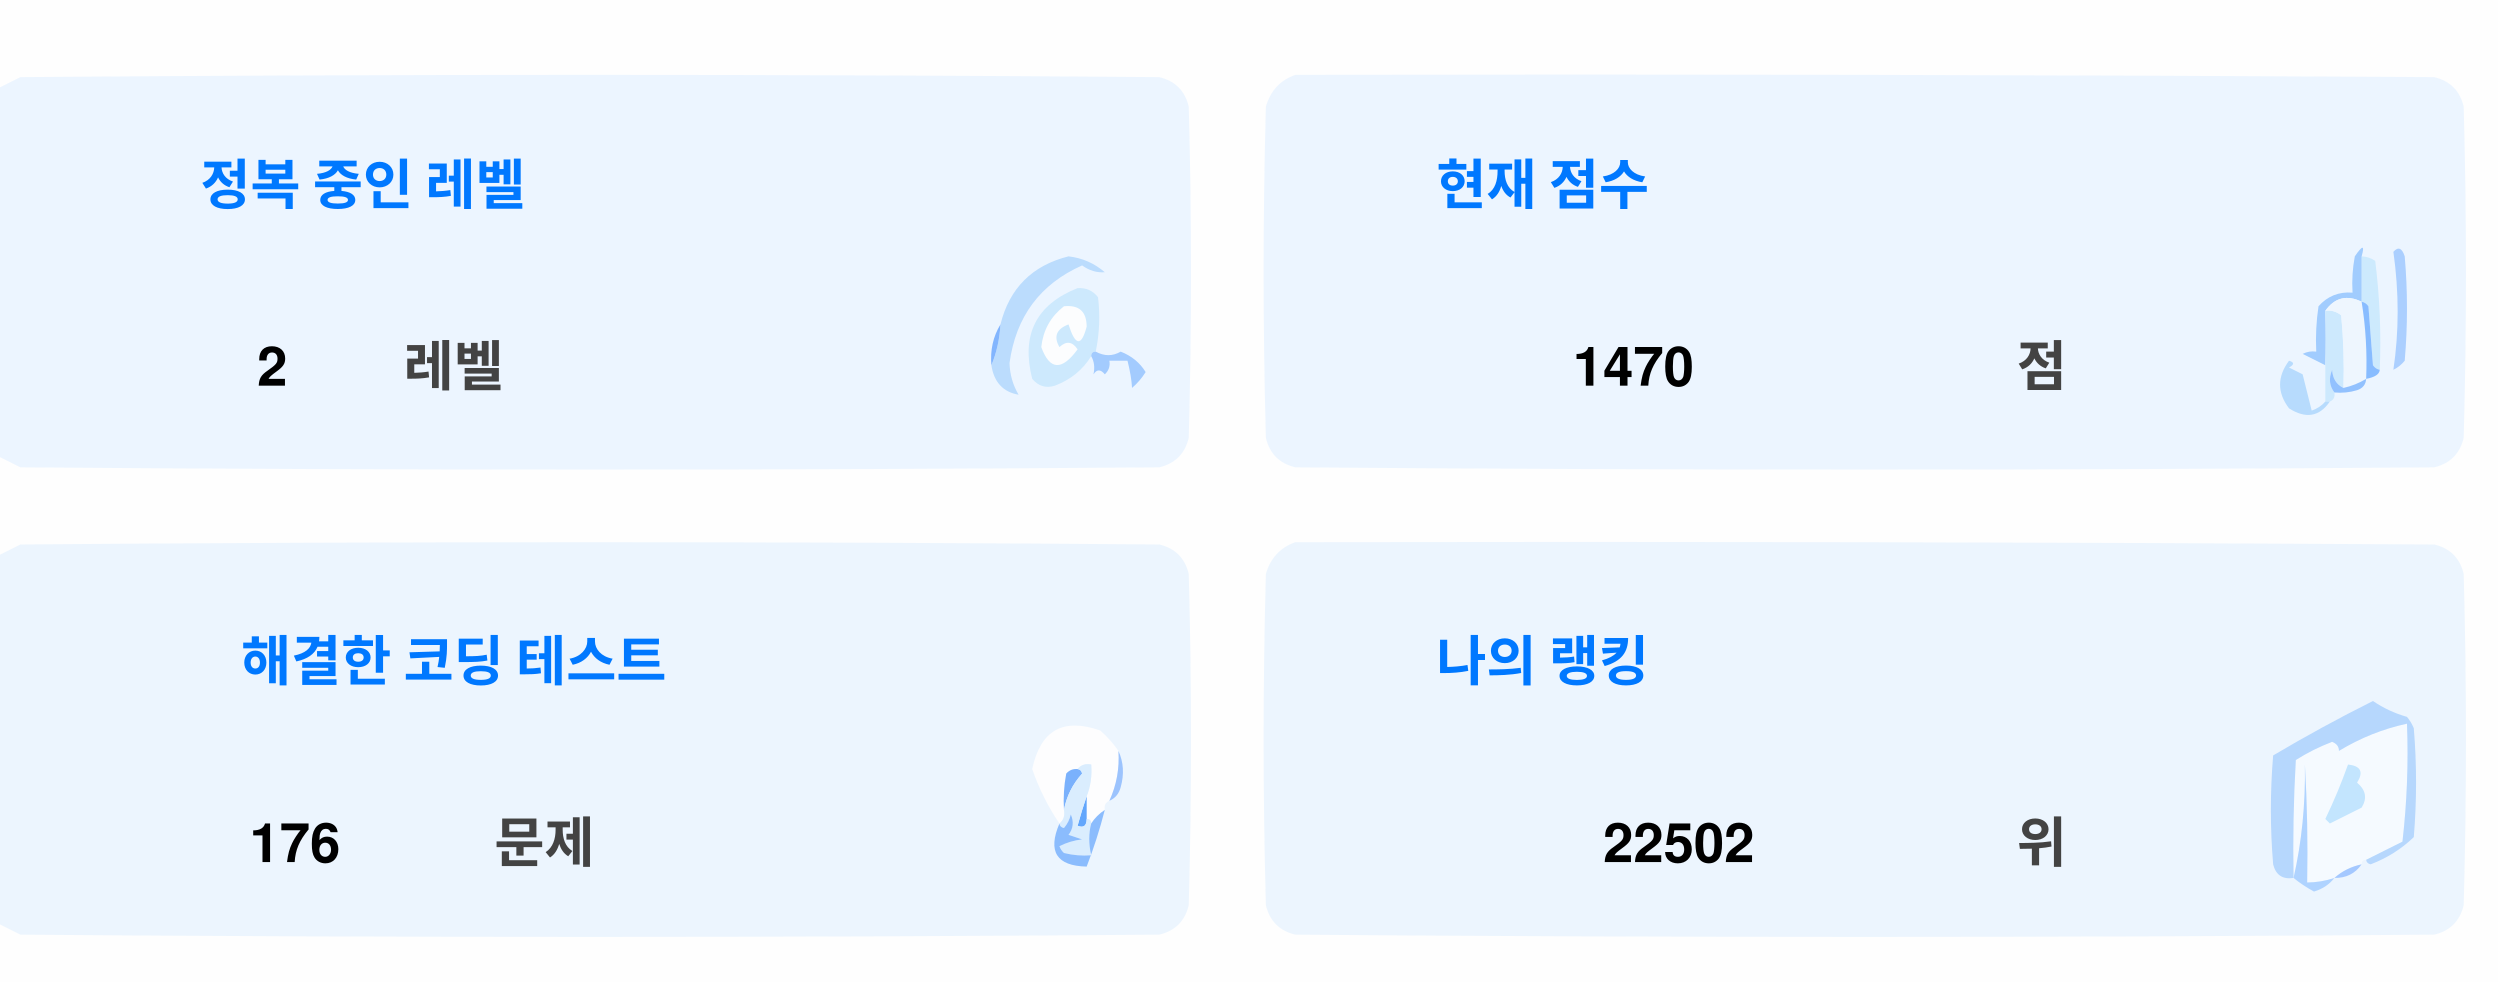
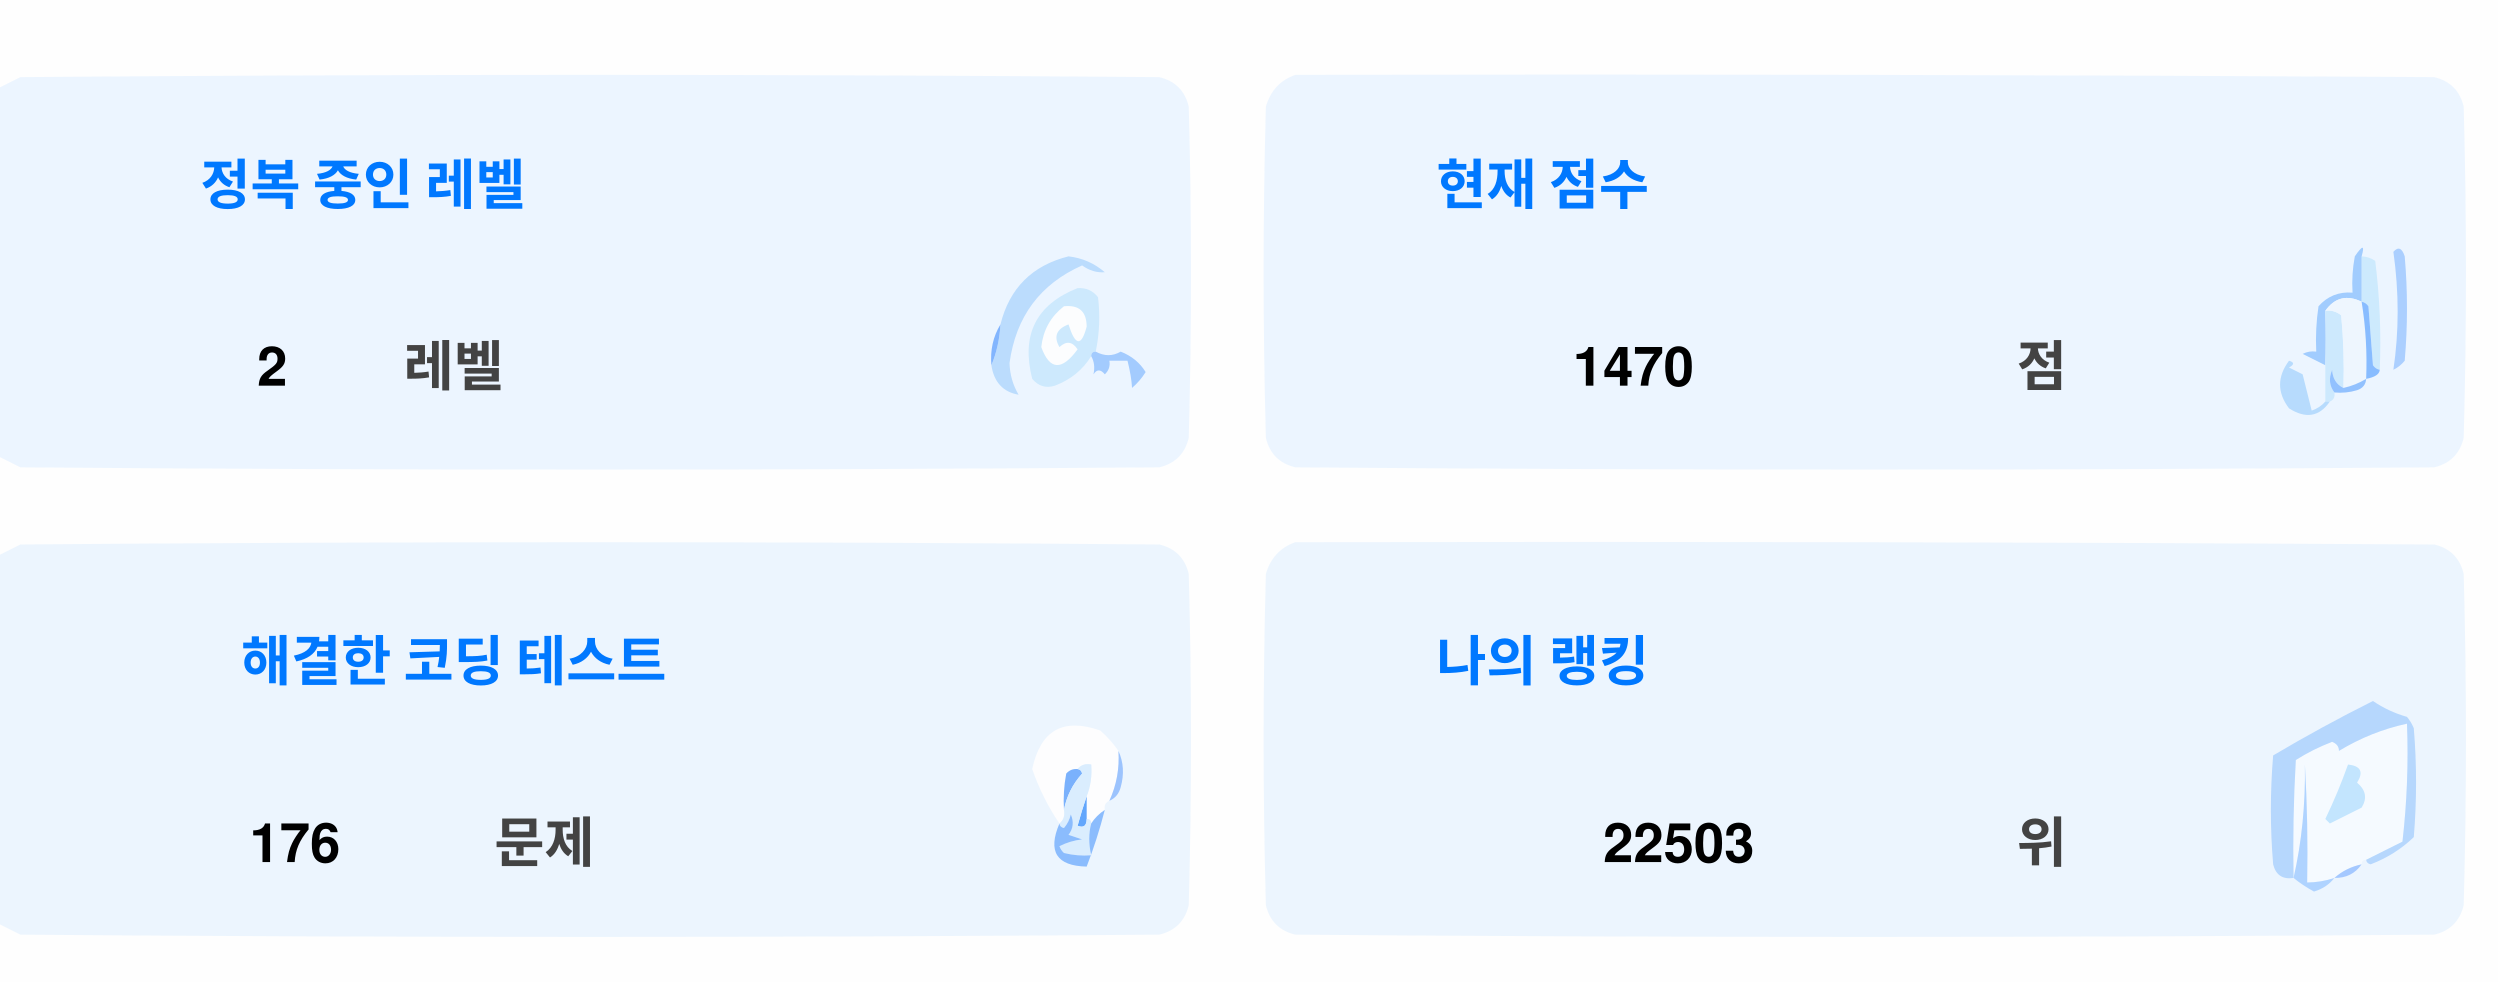
<svg xmlns="http://www.w3.org/2000/svg" version="1.1" width="551px" height="217px" style="shape-rendering:geometricPrecision; text-rendering:geometricPrecision; image-rendering:optimizeQuality; fill-rule:evenodd; clip-rule:evenodd">
  <style>.title {fill: #434343;font-size: 1rem;line-height: 1.5rem;font-weight: bold;font-family: -apple-system, BlinkMacSystemFont, Segoe UI, Helvetica, Arial, sans-serif, Apple Color Emoji, Segoe UI Emoji;}.desc {fill: #434343;font-size: 2.5rem;font-weight: bold;line-height: 1.5rem;font-family: -apple-system, BlinkMacSystemFont, Segoe UI, Helvetica, Arial, sans-serif, Apple Color Emoji, Segoe UI Emoji;}.desc-2 {fill: #434343;font-size: 1rem;font-weight: bold;line-height: 1.5rem;font-family: -apple-system, BlinkMacSystemFont, Segoe UI, Helvetica, Arial, sans-serif, Apple Color Emoji, Segoe UI Emoji;}.text, .desc {animation: twinkling 4s ease-in-out infinite;}@keyframes twinkling {40% { opacity: 1; }50% { opacity: 0.5; }60% { opacity: 1; }70% { opacity: 0.5; }80% { opacity: 1; }}</style>
  <g>
    <path style="opacity:1" fill="#fefefe" d="M -0.5,-0.5 C 183.167,-0.5 366.833,-0.5 550.5,-0.5C 550.5,71.833 550.5,144.167 550.5,216.5C 366.833,216.5 183.167,216.5 -0.5,216.5C -0.5,212.167 -0.5,207.833 -0.5,203.5C 1.14,204.32 2.807,205.153 4.5,206C 88.167,206.667 171.833,206.667 255.5,206C 259,205.167 261.167,203 262,199.5C 262.667,175.167 262.667,150.833 262,126.5C 261.167,123 259,120.833 255.5,120C 171.833,119.333 88.167,119.333 4.5,120C 2.807,120.847 1.14,121.68 -0.5,122.5C -0.5,115.167 -0.5,107.833 -0.5,100.5C 1.14,101.32 2.807,102.153 4.5,103C 88.167,103.667 171.833,103.667 255.5,103C 259,102.167 261.167,100 262,96.5C 262.667,72.167 262.667,47.833 262,23.5C 261.167,20 259,17.833 255.5,17C 171.833,16.333 88.167,16.333 4.5,17C 2.807,17.847 1.14,18.68 -0.5,19.5C -0.5,12.833 -0.5,6.167 -0.5,-0.5 Z" />
  </g>
  <g>
    <path style="opacity:1" fill="#ecf5ff" d="M -0.5,100.5 C -0.5,73.5 -0.5,46.5 -0.5,19.5C 1.14,18.68 2.807,17.847 4.5,17C 88.167,16.333 171.833,16.333 255.5,17C 259,17.833 261.167,20 262,23.5C 262.667,47.833 262.667,72.167 262,96.5C 261.167,100 259,102.167 255.5,103C 171.833,103.667 88.167,103.667 4.5,103C 2.807,102.153 1.14,101.32 -0.5,100.5 Z" />
  </g>
  <g>
    <path style="opacity:1" fill="#ecf5ff" d="M 285.5,16.5 C 369.167,16.333 452.834,16.5 536.5,17C 540,17.833 542.167,20 543,23.5C 543.667,47.833 543.667,72.167 543,96.5C 542.167,100 540,102.167 536.5,103C 452.833,103.667 369.167,103.667 285.5,103C 282,102.167 279.833,100 279,96.5C 278.333,72.167 278.333,47.833 279,23.5C 280.018,19.985 282.185,17.652 285.5,16.5 Z" />
  </g>
  <g>
    <path style="opacity:1" fill="#cdeafd" d="M 520.5,56.5 C 521.583,56.539 522.583,56.873 523.5,57.5C 524.498,65.472 524.831,73.472 524.5,81.5C 523.883,81.389 523.383,81.056 523,80.5C 522.667,76.167 522.333,71.833 522,67.5C 521.617,66.944 521.117,66.611 520.5,66.5C 520.5,63.167 520.5,59.833 520.5,56.5 Z" />
  </g>
  <g>
    <path style="opacity:1" fill="#abcfff" d="M 527.5,55.5 C 528.566,54.308 529.399,54.641 530,56.5C 530.667,64.167 530.667,71.833 530,79.5C 529.311,80.357 528.478,81.023 527.5,81.5C 528.758,73.08 528.758,64.414 527.5,55.5 Z" />
  </g>
  <g>
    <path style="opacity:1" fill="#bbdcfd" d="M 218.5,80.5 C 219.657,77.727 220.324,74.727 220.5,71.5C 222.49,63.51 227.49,58.51 235.5,56.5C 238.528,56.847 241.194,58.014 243.5,60C 241.744,60.141 240.078,59.641 238.5,58.5C 229.247,62.607 223.914,69.773 222.5,80C 222.565,82.526 223.232,84.859 224.5,87C 221.07,86.397 219.07,84.231 218.5,80.5 Z" />
  </g>
  <g>
    <path style="opacity:1" fill="#cde9fd" d="M 241.5,77.5 C 240.833,77.5 240.5,77.833 240.5,78.5C 238.628,81.529 235.961,83.695 232.5,85C 230.536,85.624 228.869,85.124 227.5,83.5C 225.021,73.791 228.354,67.124 237.5,63.5C 239.374,63.39 240.874,64.056 242,65.5C 242.497,69.524 242.331,73.524 241.5,77.5 Z" />
  </g>
  <g>
    <path style="opacity:1" fill="#fcfdfe" d="M 234.5,67.5 C 237.826,67.162 239.493,68.662 239.5,72C 238.334,76.434 237,76.267 235.5,71.5C 232.832,72.515 232.166,74.182 233.5,76.5C 235.017,75.089 236.351,75.256 237.5,77C 234.006,81.771 231.34,81.605 229.5,76.5C 229.904,72.771 231.571,69.771 234.5,67.5 Z" />
  </g>
  <g>
    <path style="opacity:1" fill="#a1ccfe" d="M 520.5,56.5 C 520.5,59.833 520.5,63.167 520.5,66.5C 517.238,64.922 514.572,65.589 512.5,68.5C 512.617,72.81 512.617,76.81 512.5,80.5C 510.86,79.68 509.193,78.847 507.5,78C 508.448,77.517 509.448,77.35 510.5,77.5C 510.335,74.15 510.502,70.817 511,67.5C 512.995,65.253 515.495,64.253 518.5,64.5C 518.336,61.813 518.503,59.146 519,56.5C 520.731,53.969 521.231,53.969 520.5,56.5 Z" />
  </g>
  <g>
    <path style="opacity:1" fill="#cde9fd" d="M 512.5,68.5 C 513.822,68.33 514.989,68.663 516,69.5C 516.499,74.823 516.666,80.156 516.5,85.5C 514.955,84.77 514.122,83.437 514,81.5C 513.22,83.387 513.387,85.054 514.5,86.5C 514.672,87.492 514.338,88.158 513.5,88.5C 513.167,88.5 512.833,88.5 512.5,88.5C 512.5,85.833 512.5,83.167 512.5,80.5C 512.617,76.81 512.617,72.81 512.5,68.5 Z" />
  </g>
  <g>
    <path style="opacity:1" fill="#eef6fe" d="M 520.5,66.5 C 521.407,72.106 521.74,77.773 521.5,83.5C 519.95,84.441 518.284,85.108 516.5,85.5C 516.666,80.156 516.499,74.823 516,69.5C 514.989,68.663 513.822,68.33 512.5,68.5C 514.572,65.589 517.238,64.922 520.5,66.5 Z" />
  </g>
  <g>
    <path style="opacity:1" fill="#88bcff" d="M 520.5,66.5 C 521.117,66.611 521.617,66.944 522,67.5C 522.333,71.833 522.667,76.167 523,80.5C 523.383,81.056 523.883,81.389 524.5,81.5C 524.445,82.469 523.445,83.136 521.5,83.5C 521.74,77.773 521.407,72.106 520.5,66.5 Z" />
  </g>
  <g>
    <path style="opacity:1" fill="#82b5fe" d="M 220.5,71.5 C 220.324,74.727 219.657,77.727 218.5,80.5C 218.215,77.171 218.882,74.171 220.5,71.5 Z" />
  </g>
  <g>
    <path style="opacity:1" fill="#a3cbfe" d="M 240.5,78.5 C 240.5,77.833 240.833,77.5 241.5,77.5C 243.391,78.536 245.224,78.536 247,77.5C 249.391,78.429 251.225,79.929 252.5,82C 251.681,83.319 250.681,84.486 249.5,85.5C 249.409,83.777 249.075,81.777 248.5,79.5C 247.167,79.5 245.833,79.5 244.5,79.5C 244.719,80.675 244.386,81.675 243.5,82.5C 242.575,81.359 241.741,81.359 241,82.5C 241.331,80.981 241.164,79.648 240.5,78.5 Z" />
  </g>
  <g>
    <path style="opacity:1" fill="#b7dbfd" d="M 512.5,88.5 C 512.833,88.5 513.167,88.5 513.5,88.5C 511.199,91.857 508.199,92.357 504.5,90C 501.872,86.535 501.872,83.035 504.5,79.5C 505.696,79.846 505.696,80.346 504.5,81C 505.5,81.5 506.5,82 507.5,82.5C 508.167,85.167 508.833,87.833 509.5,90.5C 510.739,90.058 511.739,89.391 512.5,88.5 Z" />
  </g>
  <g>
    <path style="opacity:1" fill="#92c1fe" d="M 516.5,85.5 C 518.284,85.108 519.95,84.441 521.5,83.5C 521.423,84.75 520.756,85.583 519.5,86C 517.866,86.493 516.199,86.66 514.5,86.5C 513.387,85.054 513.22,83.387 514,81.5C 514.122,83.437 514.955,84.77 516.5,85.5 Z" />
  </g>
  <g>
    <path style="opacity:1" fill="#ecf5fe" d="M -0.5,203.5 C -0.5,176.5 -0.5,149.5 -0.5,122.5C 1.14,121.68 2.807,120.847 4.5,120C 88.167,119.333 171.833,119.333 255.5,120C 259,120.833 261.167,123 262,126.5C 262.667,150.833 262.667,175.167 262,199.5C 261.167,203 259,205.167 255.5,206C 171.833,206.667 88.167,206.667 4.5,206C 2.807,205.153 1.14,204.32 -0.5,203.5 Z" />
  </g>
  <g>
    <path style="opacity:1" fill="#ecf5fe" d="M 285.5,119.5 C 369.167,119.333 452.834,119.5 536.5,120C 540,120.833 542.167,123 543,126.5C 543.667,150.833 543.667,175.167 543,199.5C 542.167,203 540,205.167 536.5,206C 452.833,206.667 369.167,206.667 285.5,206C 282,205.167 279.833,203 279,199.5C 278.333,175.167 278.333,150.833 279,126.5C 280.018,122.985 282.185,120.652 285.5,119.5 Z" />
  </g>
  <g>
    <path style="opacity:1" fill="#fdfdfe" d="M 246.5,165.5 C 246.758,169.367 246.092,173.034 244.5,176.5C 243.662,176.842 243.328,177.508 243.5,178.5C 242.272,179.306 241.272,180.306 240.5,181.5C 240.5,180.833 240.167,180.5 239.5,180.5C 239.5,178.833 239.5,177.167 239.5,175.5C 240.369,173.283 240.702,170.95 240.5,168.5C 239.209,168.263 238.209,168.596 237.5,169.5C 236.504,169.414 235.671,169.748 235,170.5C 234.503,173.146 234.336,175.813 234.5,178.5C 234.737,179.791 234.404,180.791 233.5,181.5C 230.986,177.806 228.986,173.806 227.5,169.5C 229.309,160.957 234.309,158.124 242.5,161C 244.07,162.397 245.404,163.897 246.5,165.5 Z" />
  </g>
  <g>
    <path style="opacity:1" fill="#f5faff" d="M 521.5,189.5 C 520.833,189.5 520.5,189.833 520.5,190.5C 518.181,190.992 516.181,191.992 514.5,193.5C 512.565,194.15 510.565,194.483 508.5,194.5C 508.666,185.827 508.5,177.16 508,168.5C 508.141,177.227 507.308,185.56 505.5,193.5C 505.334,184.827 505.5,176.16 506,167.5C 508.527,165.903 511.194,164.57 514,163.5C 515.011,163.892 515.511,164.559 515.5,165.5C 520.21,162.641 525.21,160.641 530.5,159.5C 530.831,168.192 530.498,176.859 529.5,185.5C 526.807,186.847 524.14,188.18 521.5,189.5 Z" />
  </g>
  <g>
    <path style="opacity:1" fill="#b6d7fd" d="M 521.5,189.5 C 524.14,188.18 526.807,186.847 529.5,185.5C 530.498,176.859 530.831,168.192 530.5,159.5C 525.21,160.641 520.21,162.641 515.5,165.5C 515.511,164.559 515.011,163.892 514,163.5C 511.194,164.57 508.527,165.903 506,167.5C 505.5,176.16 505.334,184.827 505.5,193.5C 503.089,193.863 501.589,192.863 501,190.5C 500.333,182.5 500.333,174.5 501,166.5C 508.173,162.246 515.507,158.246 523,154.5C 525.304,156.068 527.804,157.235 530.5,158C 531.126,158.75 531.626,159.584 532,160.5C 532.667,168.5 532.667,176.5 532,184.5C 529.292,187.111 526.125,189.111 522.5,190.5C 521.893,190.376 521.56,190.043 521.5,189.5 Z" />
  </g>
  <g>
    <path style="opacity:1" fill="#c3e5fe" d="M 517.5,168.5 C 520.317,168.801 520.984,170.134 519.5,172.5C 521.439,174.122 521.772,175.956 520.5,178C 518.167,179.167 515.833,180.333 513.5,181.5C 513.167,181.167 512.833,180.833 512.5,180.5C 514.414,176.515 516.081,172.515 517.5,168.5 Z" />
  </g>
  <g>
    <path style="opacity:1" fill="#7ab1fc" d="M 237.5,169.5 C 238.043,169.56 238.376,169.893 238.5,170.5C 236.395,172.836 235.062,175.503 234.5,178.5C 234.336,175.813 234.503,173.146 235,170.5C 235.671,169.748 236.504,169.414 237.5,169.5 Z" />
  </g>
  <g>
    <path style="opacity:1" fill="#afd3ff" d="M 514.5,193.5 C 513.378,194.947 511.878,195.947 510,196.5C 508.348,195.601 506.848,194.601 505.5,193.5C 507.308,185.56 508.141,177.227 508,168.5C 508.5,177.16 508.666,185.827 508.5,194.5C 510.565,194.483 512.565,194.15 514.5,193.5 Z" />
  </g>
  <g>
    <path style="opacity:1" fill="#9cc3fd" d="M 246.5,165.5 C 247.634,167.966 247.801,170.633 247,173.5C 246.623,174.942 245.79,175.942 244.5,176.5C 246.092,173.034 246.758,169.367 246.5,165.5 Z" />
  </g>
  <g>
    <path style="opacity:1" fill="#62a6fc" d="M 239.5,175.5 C 239.5,177.167 239.5,178.833 239.5,180.5C 239.483,182.028 238.816,182.528 237.5,182C 238.117,179.723 238.784,177.556 239.5,175.5 Z" />
  </g>
  <g>
    <path style="opacity:1" fill="#daedfe" d="M 237.5,169.5 C 238.209,168.596 239.209,168.263 240.5,168.5C 240.702,170.95 240.369,173.283 239.5,175.5C 238.784,177.556 238.117,179.723 237.5,182C 238.816,182.528 239.483,182.028 239.5,180.5C 240.167,180.5 240.5,180.833 240.5,181.5C 239.918,183.669 239.918,186.002 240.5,188.5C 238.473,188.662 236.473,188.495 234.5,188C 234.043,187.586 233.709,187.086 233.5,186.5C 235.078,185.702 236.744,185.202 238.5,185C 237.5,184.667 236.5,184.333 235.5,184C 236.554,182.612 236.72,181.112 236,179.5C 235.751,180.624 235.251,181.624 234.5,182.5C 233.893,182.376 233.56,182.043 233.5,181.5C 234.404,180.791 234.737,179.791 234.5,178.5C 235.062,175.503 236.395,172.836 238.5,170.5C 238.376,169.893 238.043,169.56 237.5,169.5 Z" />
  </g>
  <g>
    <path style="opacity:1" fill="#8bbcfd" d="M 243.5,178.5 C 242.395,182.803 241.062,186.969 239.5,191C 232.857,190.847 230.857,187.68 233.5,181.5C 233.56,182.043 233.893,182.376 234.5,182.5C 235.251,181.624 235.751,180.624 236,179.5C 236.72,181.112 236.554,182.612 235.5,184C 236.5,184.333 237.5,184.667 238.5,185C 236.744,185.202 235.078,185.702 233.5,186.5C 233.709,187.086 234.043,187.586 234.5,188C 236.473,188.495 238.473,188.662 240.5,188.5C 239.918,186.002 239.918,183.669 240.5,181.5C 241.272,180.306 242.272,179.306 243.5,178.5 Z" />
  </g>
  <g>
    <path style="opacity:1" fill="#a4c8ff" d="M 520.5,190.5 C 519.089,192.539 517.089,193.539 514.5,193.5C 516.181,191.992 518.181,190.992 520.5,190.5 Z" />
  </g>
  <text text-anchor="middle" x="80" y="45" class="title" style="fill:#0078ff;" stroke="#none" stroke-width="1">정복 중인 레벨</text>
  <text text-anchor="middle" x="60" y="85" class="desc" style="fill:#000000;" stroke="#none" stroke-width="1">2</text>
  <text text-anchor="middle" x="100" y="85" class="desc-2" style="fill:#434343;" stroke="#none" stroke-width="1">레벨</text>
  <text text-anchor="middle" x="340" y="45" class="title" style="fill:#0078ff;" stroke="#none" stroke-width="1">현재 점수</text>
  <text text-anchor="middle" x="360" y="85" class="desc" style="fill:#000000;" stroke="#none" stroke-width="1">1470</text>
  <text text-anchor="middle" x="450" y="85" class="desc-2" style="fill:#434343;" stroke="#none" stroke-width="1">점</text>
  <text text-anchor="middle" x="100" y="150" class="title" style="fill:#0078ff;" stroke="#none" stroke-width="1">해결한 코딩 테스트</text>
  <text text-anchor="middle" x="65" y="190" class="desc" style="fill:#000000;" stroke="#none" stroke-width="1">176</text>
  <text text-anchor="middle" x="120" y="190" class="desc-2" style="fill:#434343;" stroke="#none" stroke-width="1">문제</text>
  <text text-anchor="middle" x="340" y="150" class="title" style="fill:#0078ff;" stroke="#none" stroke-width="1">나의 랭킹</text>
-   <text text-anchor="middle" x="370" y="190" class="desc" style="fill:#000000;" stroke="#none" stroke-width="1">22502</text>
+   <text text-anchor="middle" x="370" y="190" class="desc" style="fill:#000000;" stroke="#none" stroke-width="1">22503</text>
  <text text-anchor="middle" x="450" y="190" class="desc-2" style="fill:#434343;" stroke="#none" stroke-width="1">위</text>
</svg>
